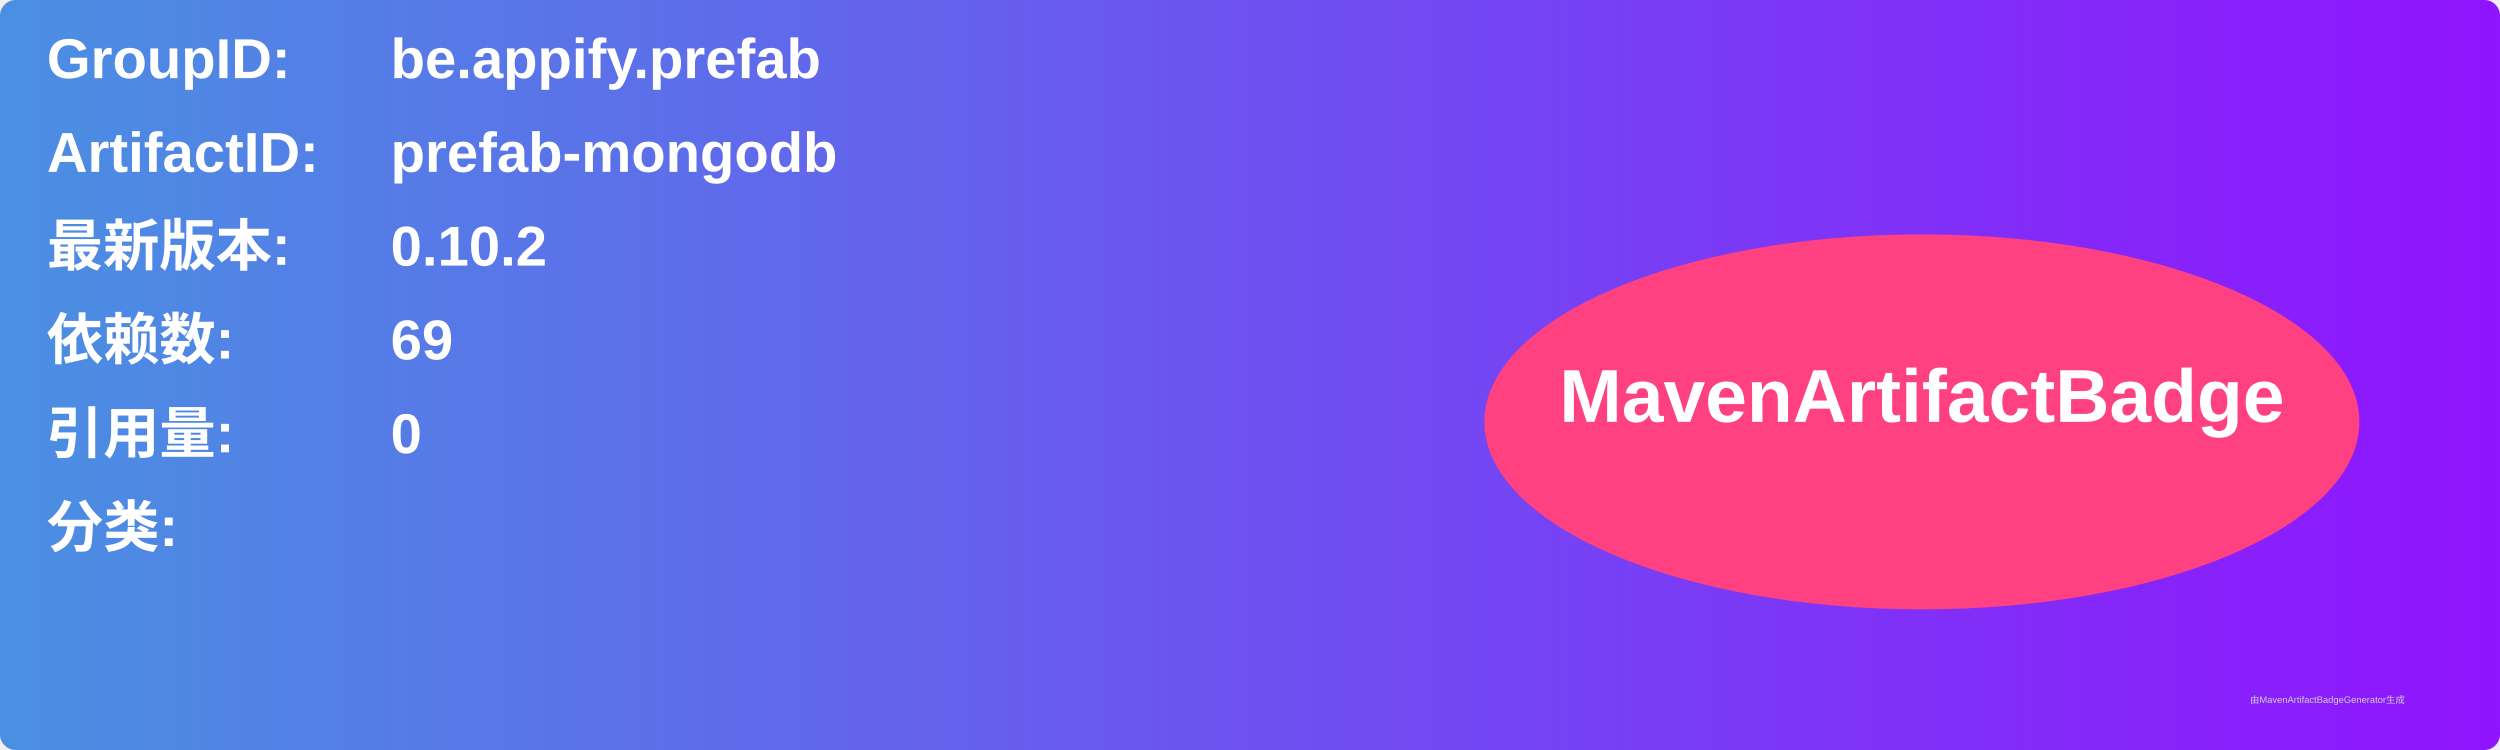
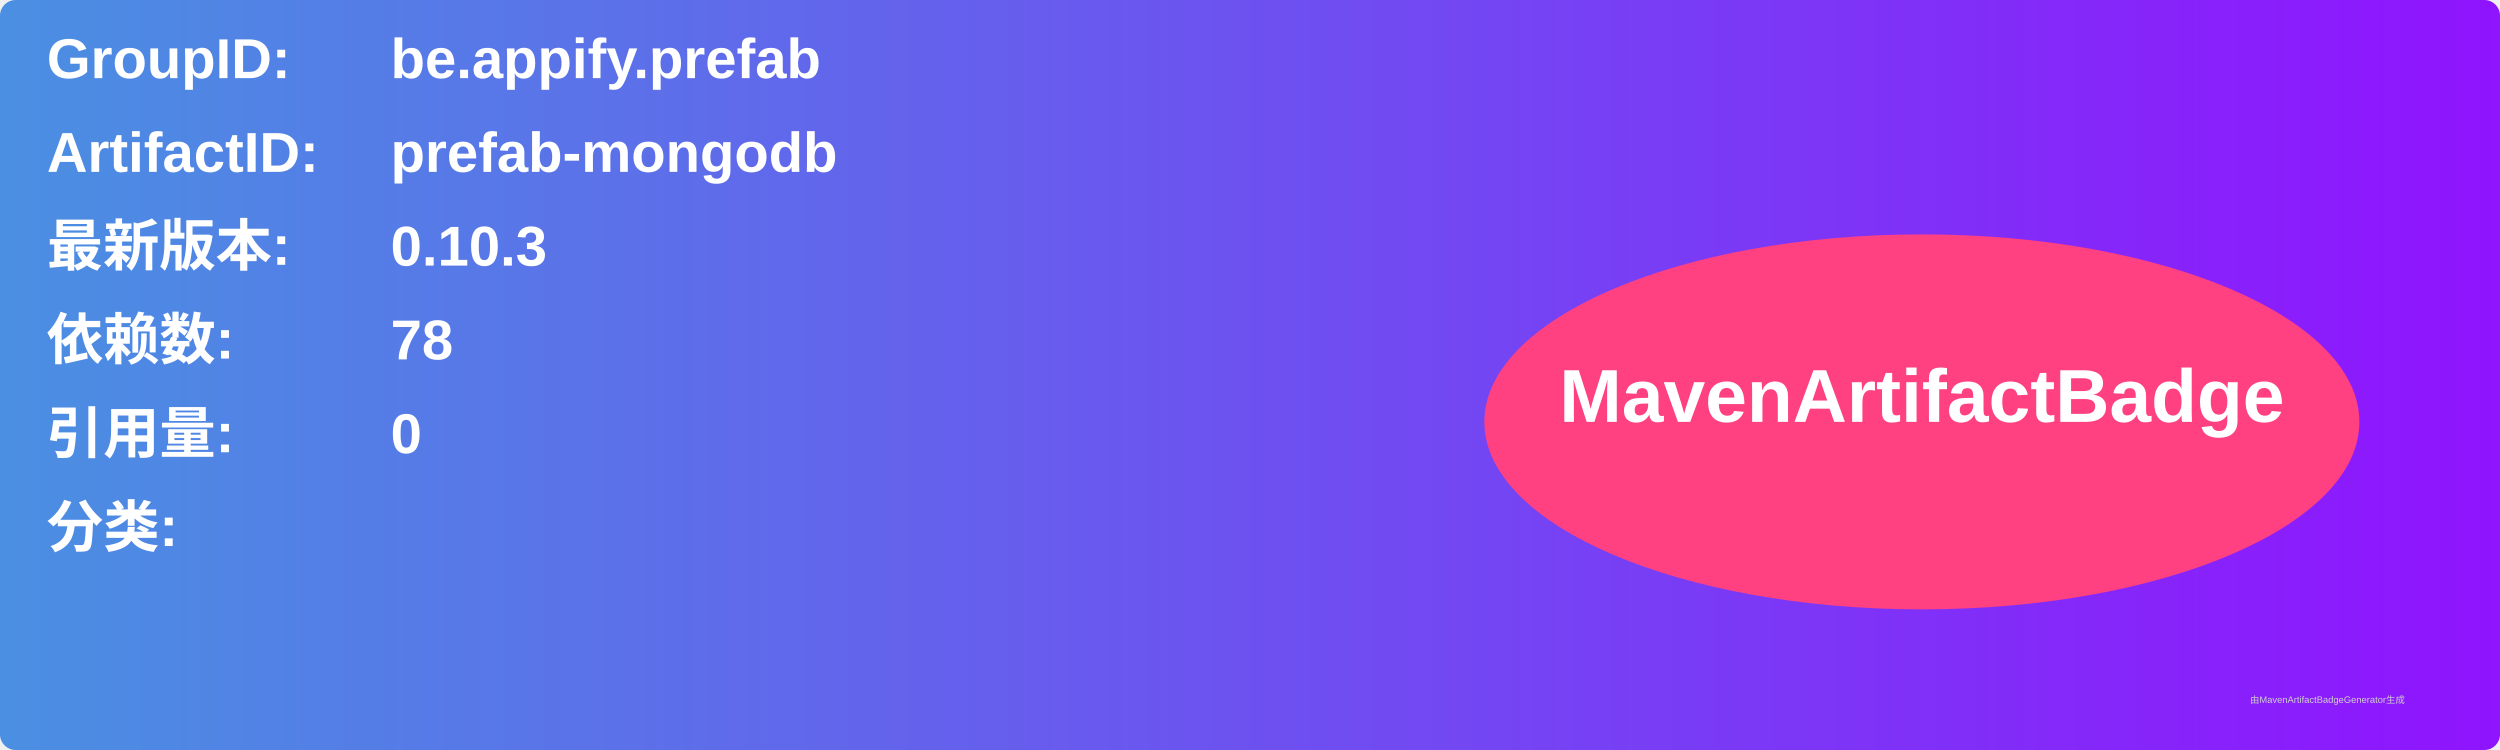
<svg xmlns="http://www.w3.org/2000/svg" width="800" height="240" viewBox="0 0 800 240">
  <linearGradient id="grad" x1="0%" y1="0%" x2="100%" y2="0%">
    <stop offset="0%" stop-color="#4a90e2" />
    <stop offset="100%" stop-color="#9013fe" />
  </linearGradient>
  <rect width="100%" height="100%" rx="5" ry="5" fill="url(#grad)" />
  <g transform="translate(15, 15)">
    <text x="0" y="10" font-family="Arial" font-size="18" fill="white" font-weight="bold" width="260">GroupID:</text>
    <text x="110" y="10" font-family="Arial" font-size="18" fill="white" font-weight="bold" width="460">be.appify.prefab</text>
    <text x="0" y="40" font-family="Arial" font-size="18" fill="white" font-weight="bold" width="260">ArtifactID:</text>
    <text x="110" y="40" font-family="Arial" font-size="18" fill="white" font-weight="bold" width="460">prefab-mongodb</text>
    <text x="0" y="70" font-family="Arial" font-size="18" fill="white" font-weight="bold">最新版本:</text>
    <text x="110" y="70" font-family="Arial" font-size="18" fill="white" font-weight="bold">
-       <tspan font-weight="bold">0.10.2</tspan>
+       <tspan font-weight="bold">0.10.3</tspan>
    </text>
    <text x="0" y="100" font-family="Arial" font-size="18" fill="white" font-weight="bold">依赖数: </text>
    <text x="110" y="100" font-family="Arial" font-size="18" fill="white">
-       <tspan font-weight="bold">69</tspan>
+       <tspan font-weight="bold">78</tspan>
    </text>
    <text x="0" y="130" font-family="Arial" font-size="18" fill="white" font-weight="bold">引用量: </text>
    <text x="110" y="130" font-family="Arial" font-size="18" fill="white">
      <tspan font-weight="bold">0</tspan>
    </text>
    <text x="0" y="160" font-family="Arial" font-size="18" fill="white" font-weight="bold">分类:</text>
    <text x="10" y="190" font-family="Arial" font-size="10" fill="white">
      <tspan font-weight="bold" />
    </text>
    <ellipse cx="600" cy="120" rx="140" ry="60" fill="#ff4081" />
    <text x="600" y="120" text-anchor="middle" font-family="Arial" font-size="24" fill="white" font-weight="bold">MavenArtifactBadge</text>
  </g>
  <text x="720" y="225" font-family="Arial" font-size="3" fill="#d0d0d0">由MavenArtifactBadgeGenerator生成</text>
</svg>
